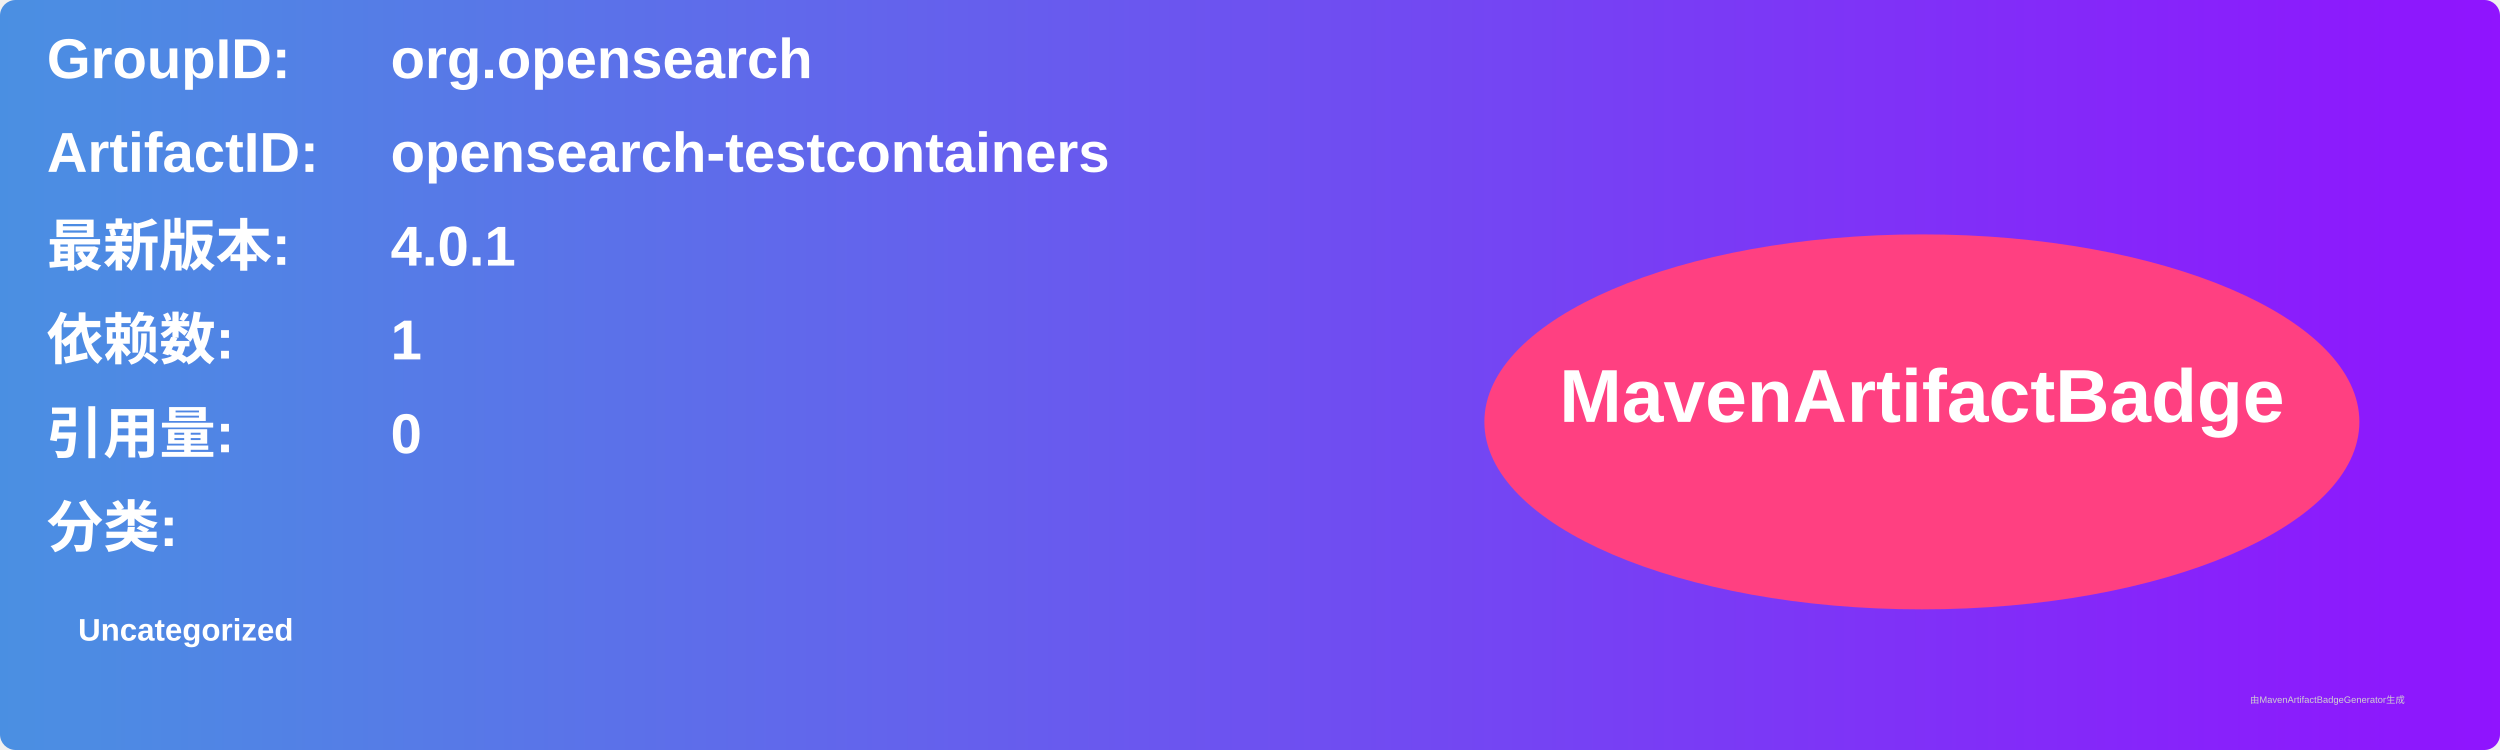
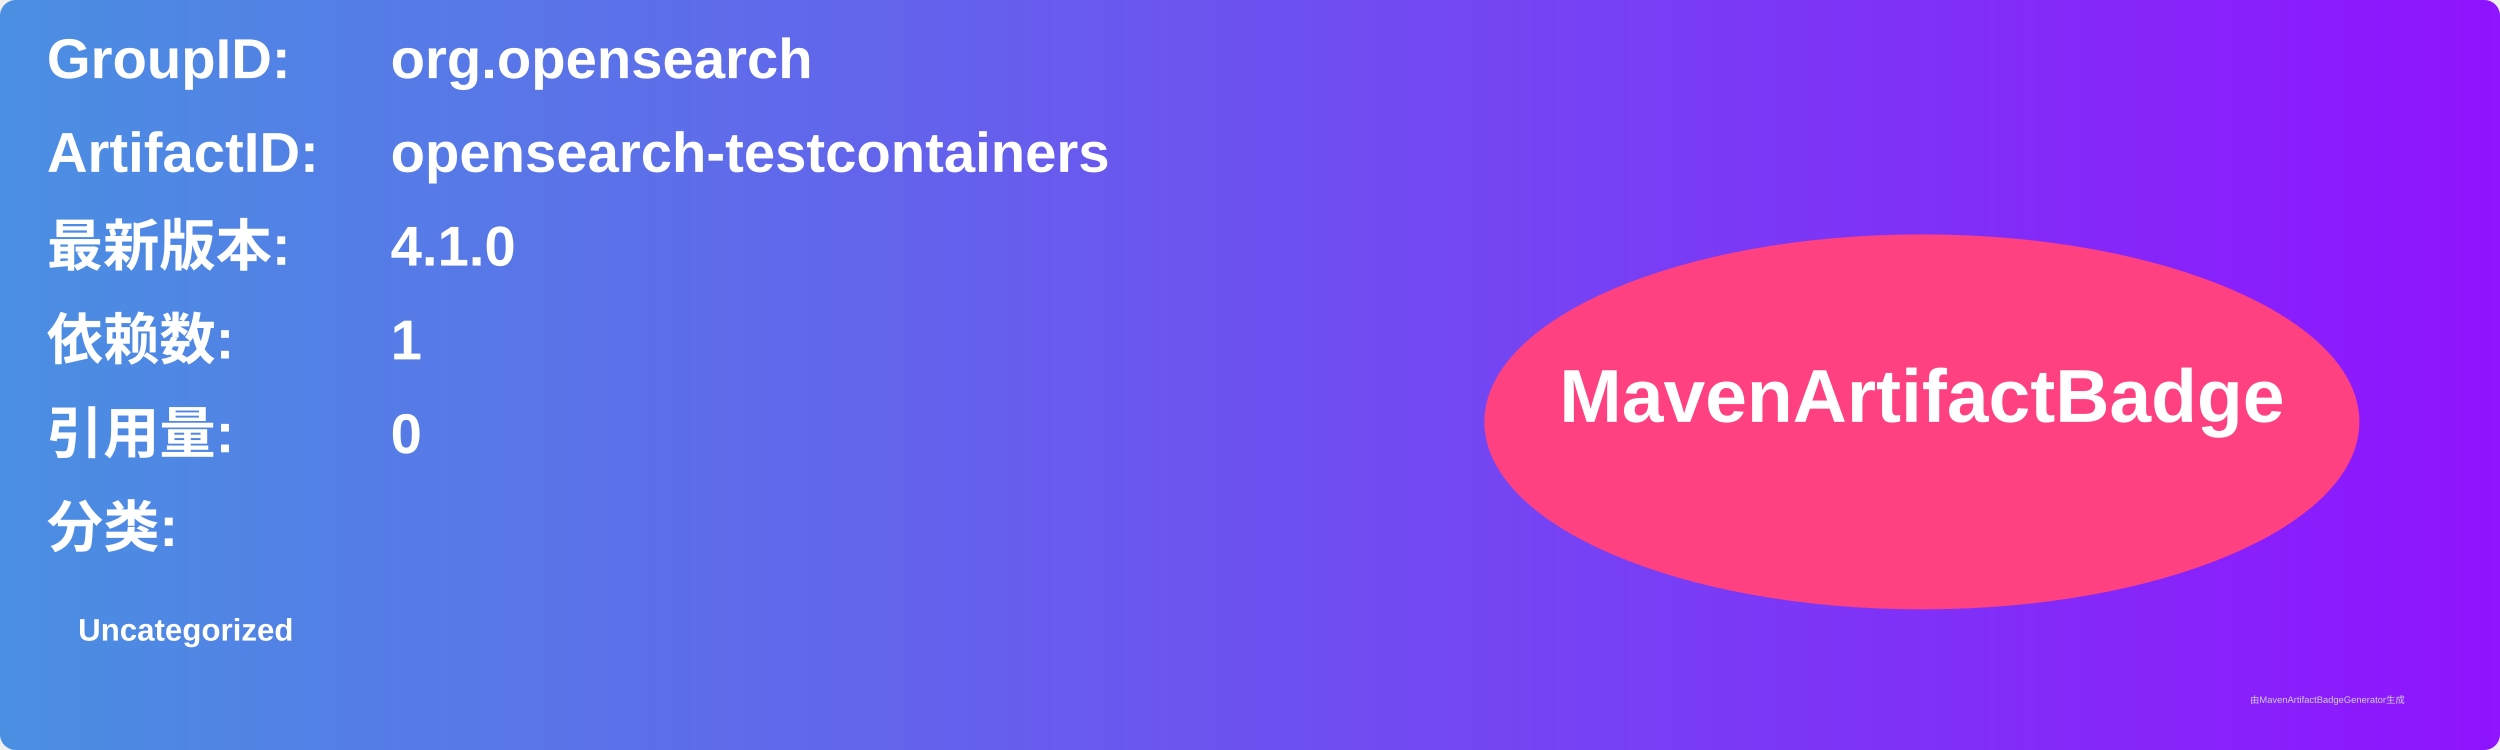
<svg xmlns="http://www.w3.org/2000/svg" width="800" height="240" viewBox="0 0 800 240">
  <linearGradient id="grad" x1="0%" y1="0%" x2="100%" y2="0%">
    <stop offset="0%" stop-color="#4a90e2" />
    <stop offset="100%" stop-color="#9013fe" />
  </linearGradient>
  <rect width="100%" height="100%" rx="5" ry="5" fill="url(#grad)" />
  <g transform="translate(15, 15)">
    <text x="0" y="10" font-family="Arial" font-size="18" fill="white" font-weight="bold" width="260">GroupID:</text>
    <text x="110" y="10" font-family="Arial" font-size="18" fill="white" font-weight="bold" width="460">org.opensearch</text>
    <text x="0" y="40" font-family="Arial" font-size="18" fill="white" font-weight="bold" width="260">ArtifactID:</text>
    <text x="110" y="40" font-family="Arial" font-size="18" fill="white" font-weight="bold" width="460">opensearch-testcontainers</text>
    <text x="0" y="70" font-family="Arial" font-size="18" fill="white" font-weight="bold">最新版本:</text>
    <text x="110" y="70" font-family="Arial" font-size="18" fill="white" font-weight="bold">
-       <tspan font-weight="bold">4.0.1</tspan>
+       <tspan font-weight="bold">4.1.0</tspan>
    </text>
    <text x="0" y="100" font-family="Arial" font-size="18" fill="white" font-weight="bold">依赖数: </text>
    <text x="110" y="100" font-family="Arial" font-size="18" fill="white">
      <tspan font-weight="bold">1</tspan>
    </text>
    <text x="0" y="130" font-family="Arial" font-size="18" fill="white" font-weight="bold">引用量: </text>
    <text x="110" y="130" font-family="Arial" font-size="18" fill="white">
      <tspan font-weight="bold">0</tspan>
    </text>
    <text x="0" y="160" font-family="Arial" font-size="18" fill="white" font-weight="bold">分类:</text>
    <text x="10" y="190" font-family="Arial" font-size="10" fill="white">
      <tspan font-weight="bold">Uncategorized</tspan>
    </text>
    <ellipse cx="600" cy="120" rx="140" ry="60" fill="#ff4081" />
    <text x="600" y="120" text-anchor="middle" font-family="Arial" font-size="24" fill="white" font-weight="bold">MavenArtifactBadge</text>
  </g>
  <text x="720" y="225" font-family="Arial" font-size="3" fill="#d0d0d0">由MavenArtifactBadgeGenerator生成</text>
</svg>
